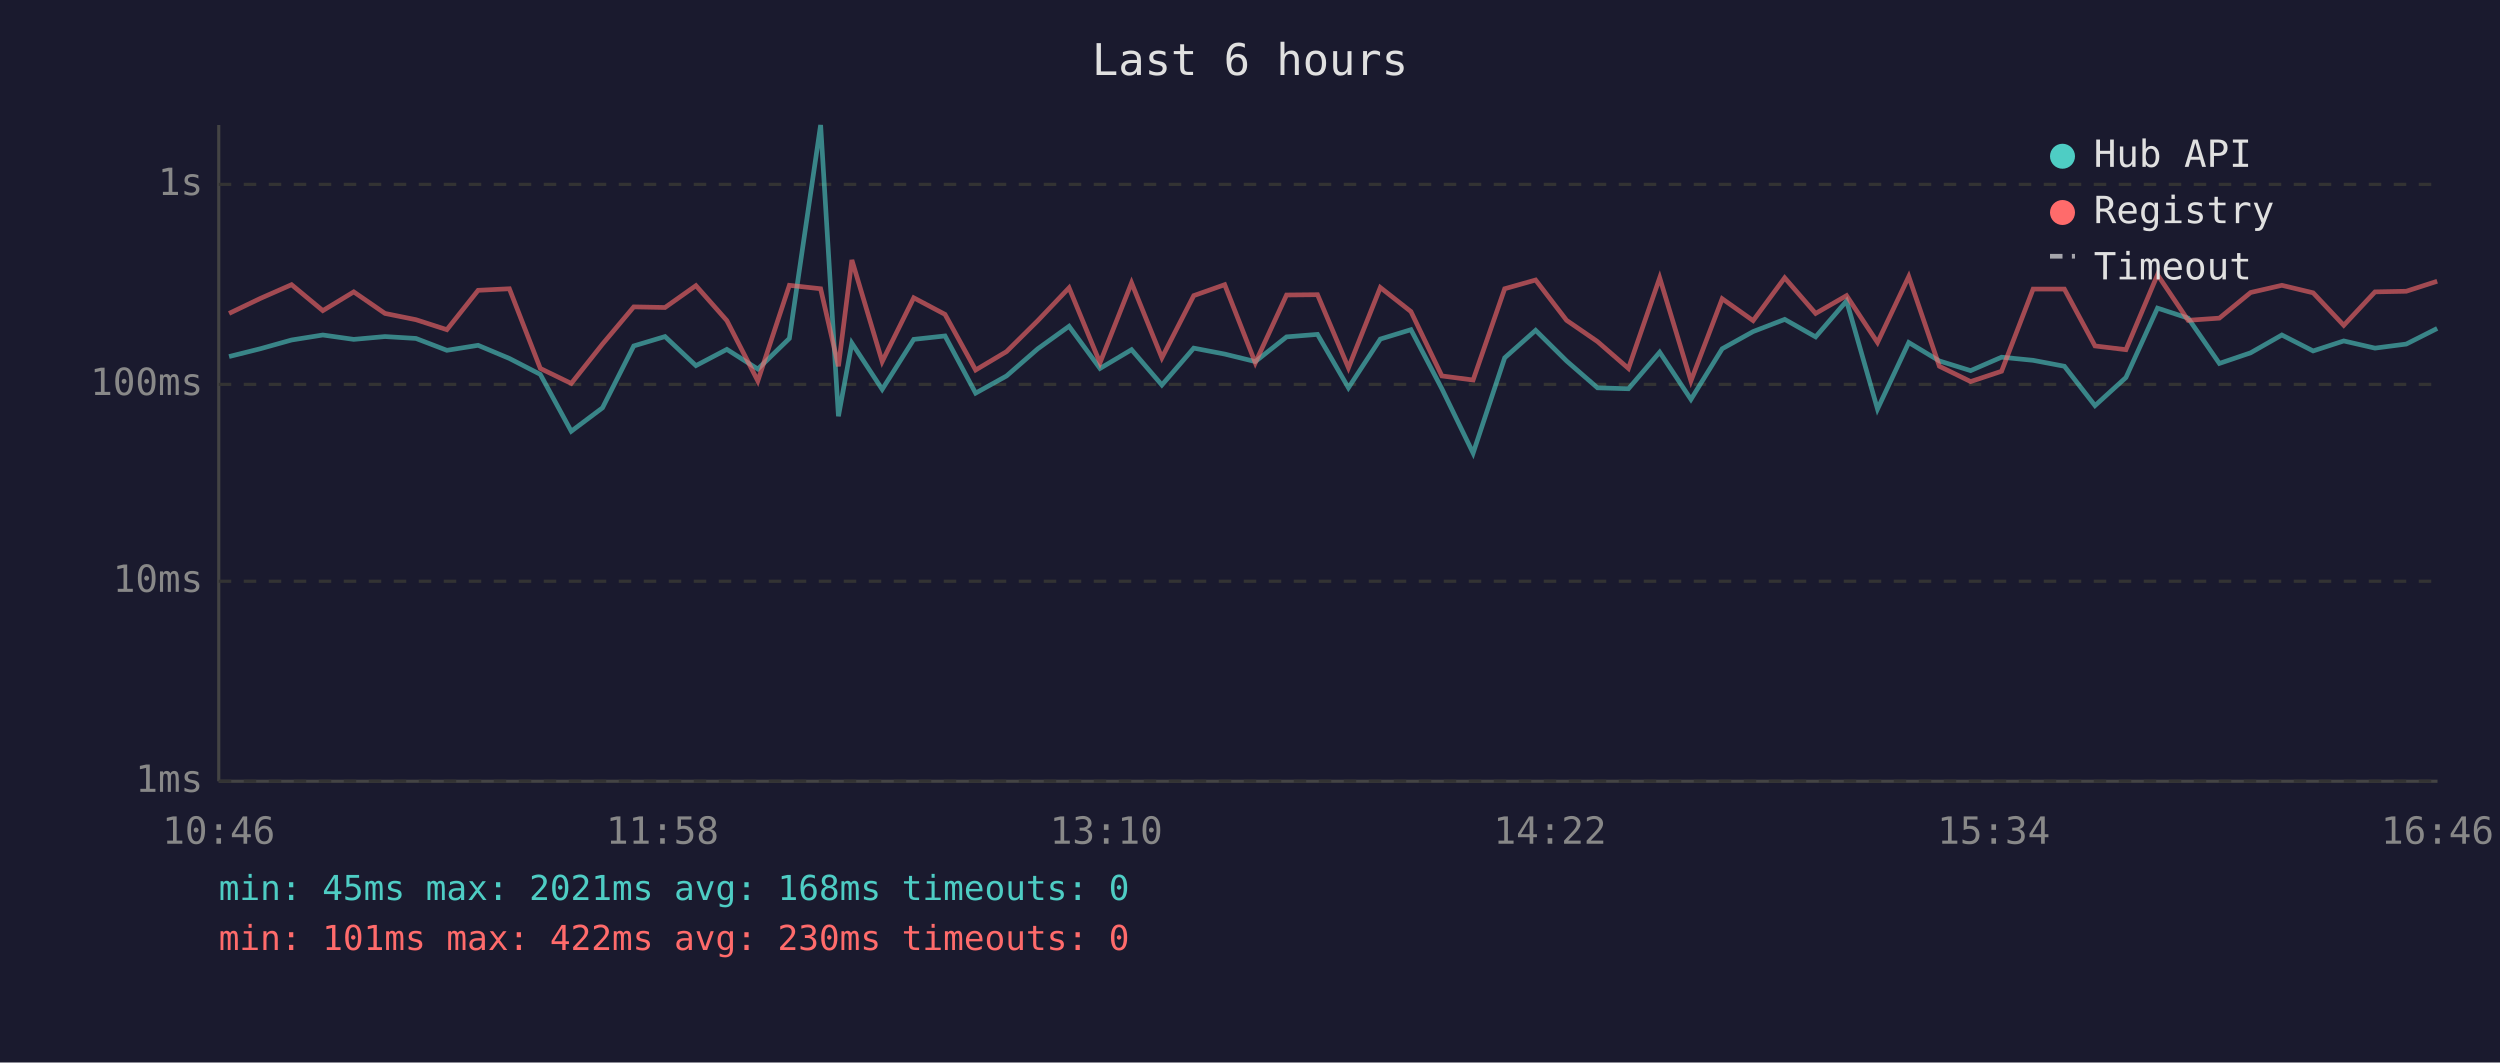
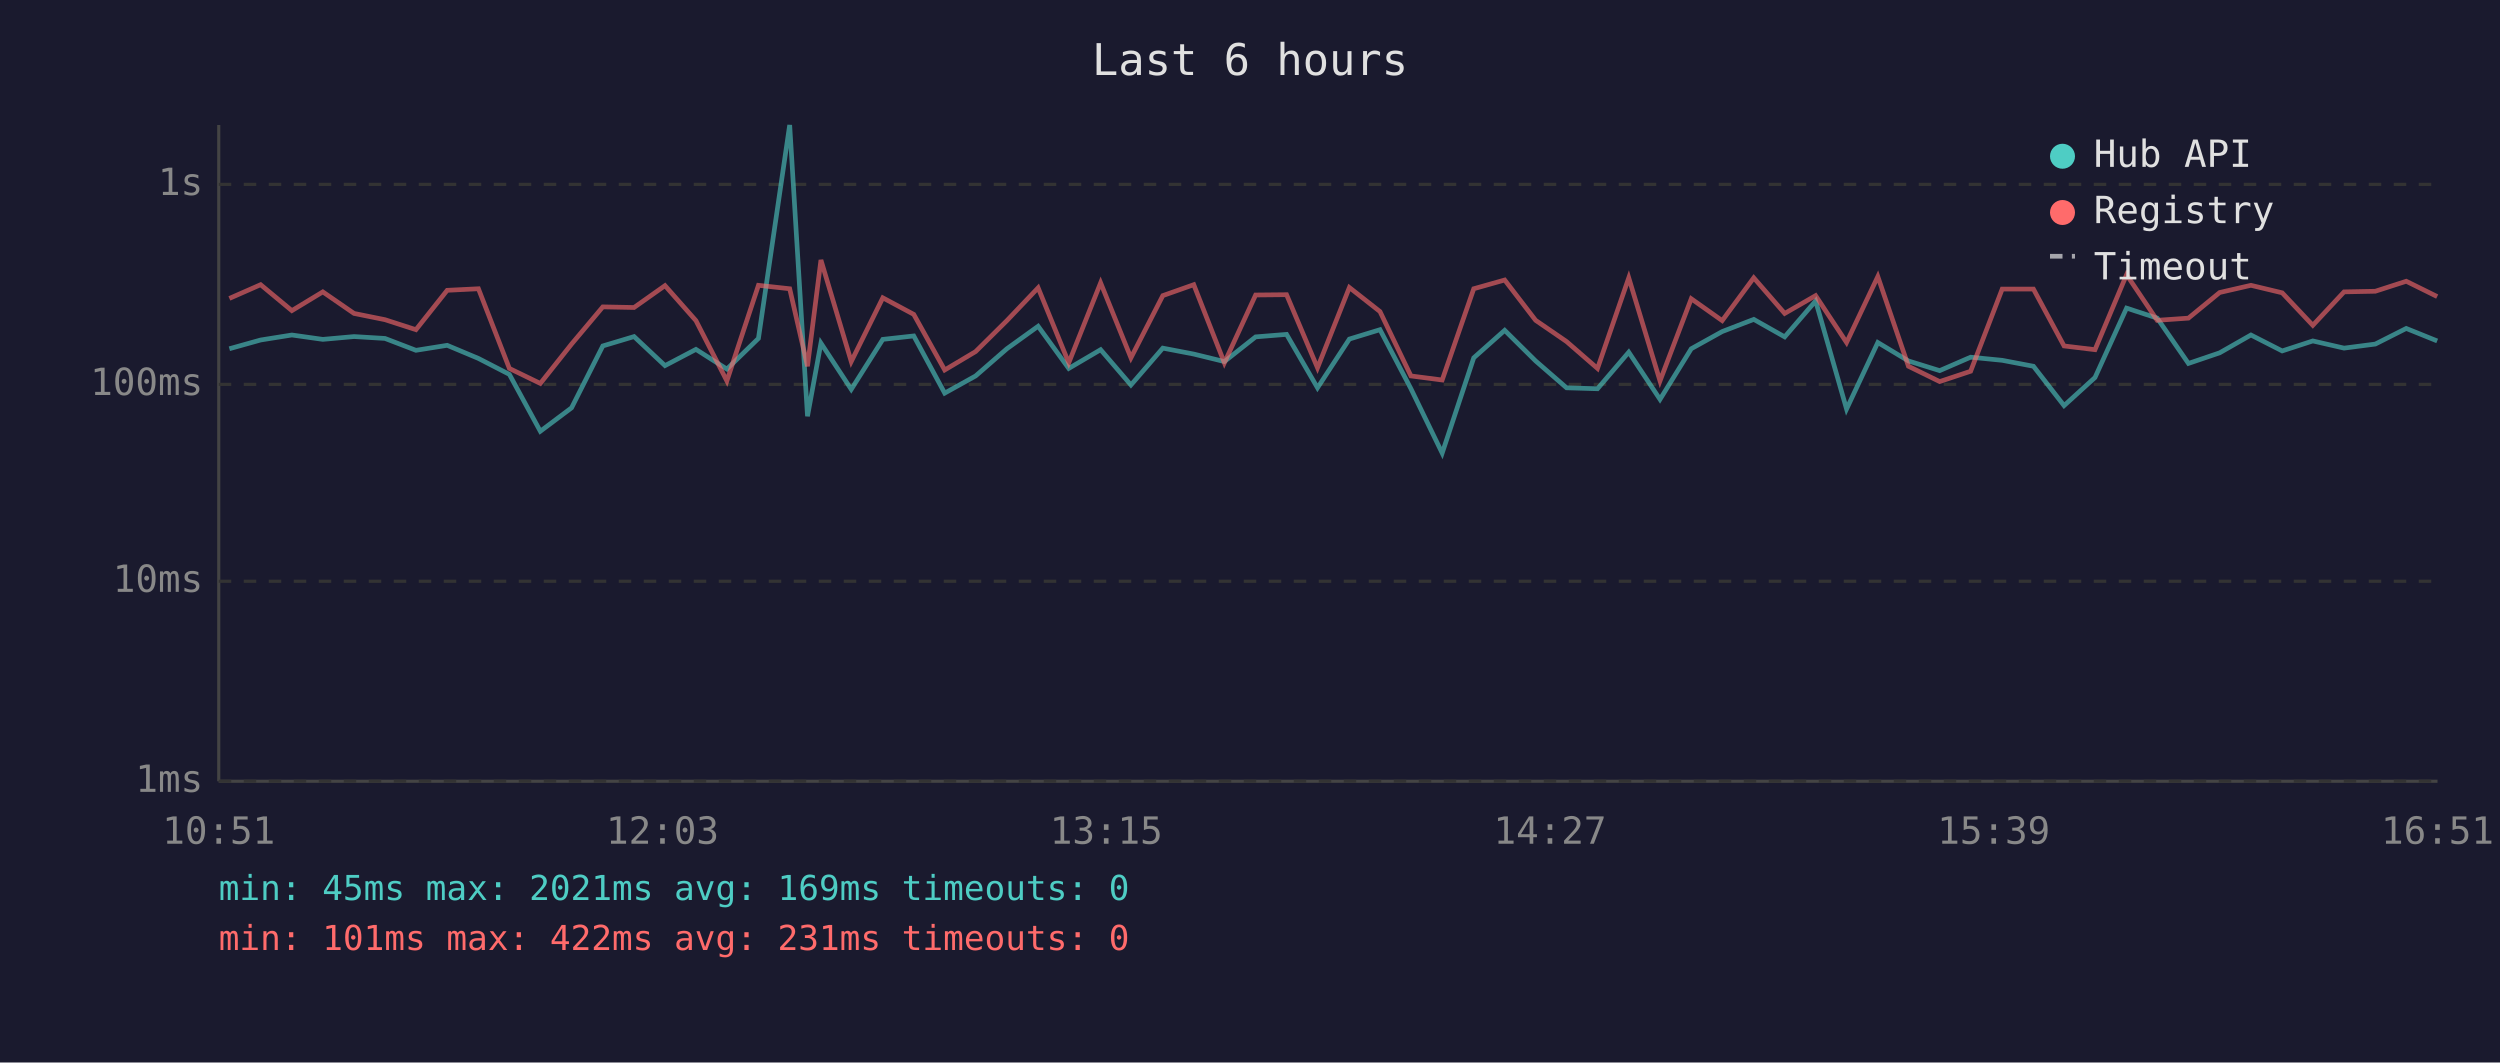
<svg xmlns="http://www.w3.org/2000/svg" viewBox="0 0 800 340" font-family="monospace" font-size="12">
  <rect width="800" height="340" fill="#1a1a2e" />
  <text x="400" y="24" fill="#e0e0e0" font-size="14" text-anchor="middle">Last 6 hours</text>
  <line x1="70" y1="40" x2="70" y2="250" stroke="#444" stroke-width="1" />
  <line x1="70" y1="250" x2="780" y2="250" stroke="#444" stroke-width="1" />
  <line x1="70" y1="250" x2="780" y2="250" stroke="#333" stroke-width="1" stroke-dasharray="4" />
  <text x="65" y="250" fill="#888" text-anchor="end" dominant-baseline="middle">1ms</text>
  <line x1="70" y1="186" x2="780" y2="186" stroke="#333" stroke-width="1" stroke-dasharray="4" />
  <text x="65" y="186" fill="#888" text-anchor="end" dominant-baseline="middle">10ms</text>
  <line x1="70" y1="123" x2="780" y2="123" stroke="#333" stroke-width="1" stroke-dasharray="4" />
  <text x="65" y="123" fill="#888" text-anchor="end" dominant-baseline="middle">100ms</text>
  <line x1="70" y1="59" x2="780" y2="59" stroke="#333" stroke-width="1" stroke-dasharray="4" />
  <text x="65" y="59" fill="#888" text-anchor="end" dominant-baseline="middle">1s</text>
-   <text x="70" y="270" fill="#888" text-anchor="middle">10:46</text>
-   <text x="212" y="270" fill="#888" text-anchor="middle">11:58</text>
-   <text x="354" y="270" fill="#888" text-anchor="middle">13:10</text>
-   <text x="496" y="270" fill="#888" text-anchor="middle">14:22</text>
-   <text x="638" y="270" fill="#888" text-anchor="middle">15:34</text>
-   <text x="780" y="270" fill="#888" text-anchor="middle">16:46</text>
-   <polyline points="73.3,114.1 83.3,111.6 93.3,108.8 103.3,107.2 113.2,108.6 123.2,107.7 133.1,108.3 143.0,112.1 153.0,110.5 163.0,114.7 172.9,119.8 182.8,138.0 192.8,130.5 202.8,110.7 212.8,107.7 222.7,117.0 232.6,111.8 242.5,118.1 252.6,108.3 262.6,40.0 268.3,133.2 272.6,109.8 282.3,124.6 292.4,108.6 302.4,107.5 312.2,125.8 322.1,120.3 332.1,111.6 342.1,104.4 352.0,117.9 362.1,111.9 371.8,123.2 382.0,111.4 391.9,113.3 401.7,115.7 411.7,107.8 421.6,107.0 431.5,124.1 441.7,108.5 451.5,105.5 461.4,124.4 471.4,145.0 481.5,114.5 491.4,105.7 501.3,115.5 511.2,124.1 521.1,124.4 531.1,112.7 541.1,127.8 551.1,111.6 561.0,106.1 571.1,102.2 581.0,107.8 590.9,96.3 600.8,130.9 610.8,109.6 620.6,115.5 630.6,118.6 640.5,114.3 650.6,115.3 660.6,117.2 670.4,129.8 680.3,120.8 690.4,98.6 700.2,101.8 710.2,116.3 720.2,112.9 730.2,107.2 740.2,112.3 750.0,109.1 760.0,111.4 770.0,110.1 779.9,105.1" fill="none" stroke="#4ecdc4" stroke-width="1.5" opacity="0.6" />
-   <polyline points="73.3,100.3 83.3,95.5 93.3,91.1 103.3,99.4 113.2,93.4 123.2,100.3 133.1,102.3 143.0,105.5 153.0,92.9 163.0,92.4 172.9,117.9 182.8,122.7 192.8,110.1 202.8,98.2 212.8,98.4 222.7,91.4 232.6,102.6 242.5,121.9 252.6,91.3 262.6,92.4 268.3,117.2 272.6,83.2 282.3,115.7 292.4,95.3 302.4,100.6 312.2,118.4 322.1,112.5 332.1,102.6 342.1,92.1 352.0,116.1 362.1,90.5 371.8,114.5 382.0,94.6 391.9,91.1 401.7,116.1 411.7,94.4 421.6,94.3 431.5,117.7 441.7,92.0 451.5,99.7 461.4,120.3 471.4,121.6 481.5,92.4 491.4,89.6 501.3,102.5 511.2,109.3 521.1,117.9 531.1,88.9 541.1,121.9 551.1,95.6 561.0,102.6 571.1,88.9 581.0,100.3 590.9,94.6 600.8,109.6 610.8,88.5 620.6,117.2 630.6,122.1 640.5,118.8 650.6,92.5 660.6,92.5 670.4,110.7 680.3,111.9 690.4,87.9 700.2,102.5 710.2,101.8 720.2,93.6 730.2,91.3 740.2,93.7 750.0,104.1 760.0,93.4 770.0,93.2 779.9,90.0" fill="none" stroke="#ff6b6b" stroke-width="1.5" opacity="0.6" />
+   <text x="70" y="270" fill="#888" text-anchor="middle">10:51</text>
+   <text x="212" y="270" fill="#888" text-anchor="middle">12:03</text>
+   <text x="354" y="270" fill="#888" text-anchor="middle">13:15</text>
+   <text x="496" y="270" fill="#888" text-anchor="middle">14:27</text>
+   <text x="638" y="270" fill="#888" text-anchor="middle">15:39</text>
+   <text x="780" y="270" fill="#888" text-anchor="middle">16:51</text>
+   <polyline points="73.4,111.6 83.4,108.8 93.4,107.2 103.3,108.6 113.3,107.7 123.2,108.3 133.1,112.1 143.1,110.5 153.1,114.7 163.0,119.8 172.9,138.0 182.9,130.5 192.9,110.7 202.9,107.7 212.8,117.0 222.7,111.8 232.6,118.1 242.7,108.3 252.7,40.0 258.4,133.2 262.7,109.8 272.4,124.6 282.5,108.6 292.4,107.5 302.3,125.8 312.2,120.3 322.2,111.6 332.2,104.4 342.0,117.9 352.2,111.9 361.9,123.2 372.1,111.4 382.0,113.3 391.8,115.7 401.8,107.8 411.7,107.0 421.6,124.1 431.8,108.5 441.6,105.5 451.5,124.4 461.5,145.0 471.6,114.5 481.5,105.7 491.4,115.5 501.3,124.1 511.2,124.4 521.2,112.7 531.2,127.8 541.2,111.6 551.1,106.1 561.2,102.2 571.1,107.8 581.0,96.3 590.9,130.9 600.9,109.6 610.7,115.5 620.7,118.6 630.6,114.3 640.7,115.3 650.7,117.2 660.5,129.8 670.4,120.8 680.5,98.6 690.3,101.8 700.3,116.3 710.3,112.9 720.3,107.2 730.3,112.3 740.1,109.1 750.1,111.4 760.1,110.1 770.0,105.1 779.9,109.1" fill="none" stroke="#4ecdc4" stroke-width="1.5" opacity="0.6" />
+   <polyline points="73.4,95.5 83.4,91.1 93.4,99.4 103.3,93.4 113.3,100.3 123.2,102.3 133.1,105.5 143.1,92.9 153.1,92.4 163.0,117.9 172.9,122.7 182.9,110.1 192.9,98.2 202.9,98.4 212.8,91.4 222.7,102.6 232.6,121.9 242.7,91.3 252.7,92.4 258.4,117.2 262.7,83.2 272.4,115.7 282.5,95.3 292.4,100.6 302.3,118.4 312.2,112.5 322.2,102.6 332.2,92.1 342.0,116.1 352.2,90.5 361.9,114.5 372.1,94.6 382.0,91.1 391.8,116.1 401.8,94.4 411.7,94.3 421.6,117.7 431.8,92.0 441.6,99.7 451.5,120.3 461.5,121.6 471.6,92.4 481.5,89.6 491.4,102.5 501.3,109.3 511.2,117.9 521.2,88.9 531.2,121.9 541.2,95.6 551.1,102.6 561.2,88.9 571.1,100.3 581.0,94.6 590.9,109.6 600.9,88.5 610.7,117.2 620.7,122.1 630.6,118.8 640.7,92.5 650.7,92.5 660.5,110.7 670.4,111.9 680.5,87.9 690.3,102.5 700.3,101.8 710.3,93.6 720.3,91.3 730.3,93.7 740.1,104.1 750.1,93.4 760.1,93.2 770.0,90.0 779.9,94.9" fill="none" stroke="#ff6b6b" stroke-width="1.5" opacity="0.6" />
  <circle cx="660" cy="50" r="4" fill="#4ecdc4" />
  <text x="670" y="50" fill="#e0e0e0" dominant-baseline="middle">Hub API</text>
  <circle cx="660" cy="68" r="4" fill="#ff6b6b" />
  <text x="670" y="68" fill="#e0e0e0" dominant-baseline="middle">Registry</text>
  <line x1="656" y1="82" x2="664" y2="82" stroke="#e0e0e0" stroke-width="1.5" stroke-dasharray="4,3" opacity="0.7" />
  <text x="670" y="86" fill="#e0e0e0" dominant-baseline="middle">Timeout</text>
-   <text x="70" y="288" fill="#4ecdc4" font-size="11">min: 45ms  max: 2021ms  avg: 168ms  timeouts: 0</text>
-   <text x="70" y="304" fill="#ff6b6b" font-size="11">min: 101ms  max: 422ms  avg: 230ms  timeouts: 0</text>
+   <text x="70" y="288" fill="#4ecdc4" font-size="11">min: 45ms  max: 2021ms  avg: 169ms  timeouts: 0</text>
+   <text x="70" y="304" fill="#ff6b6b" font-size="11">min: 101ms  max: 422ms  avg: 231ms  timeouts: 0</text>
</svg>
